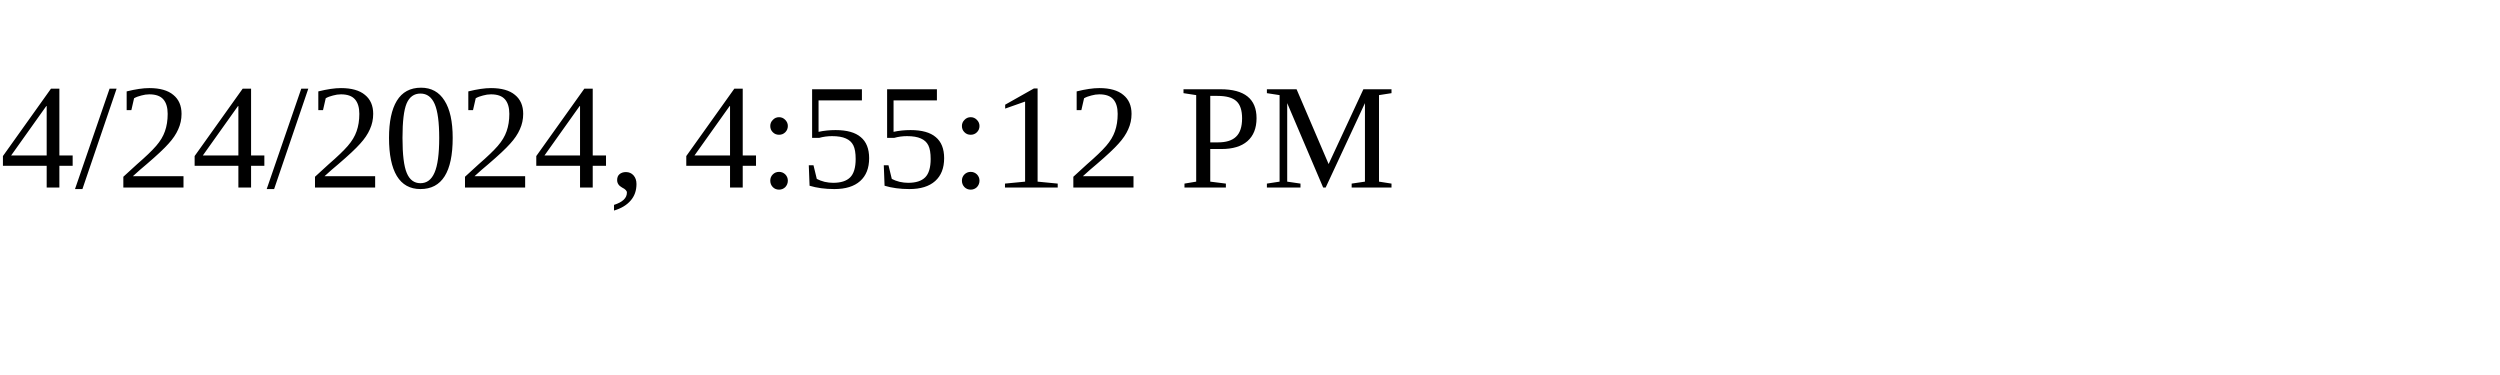
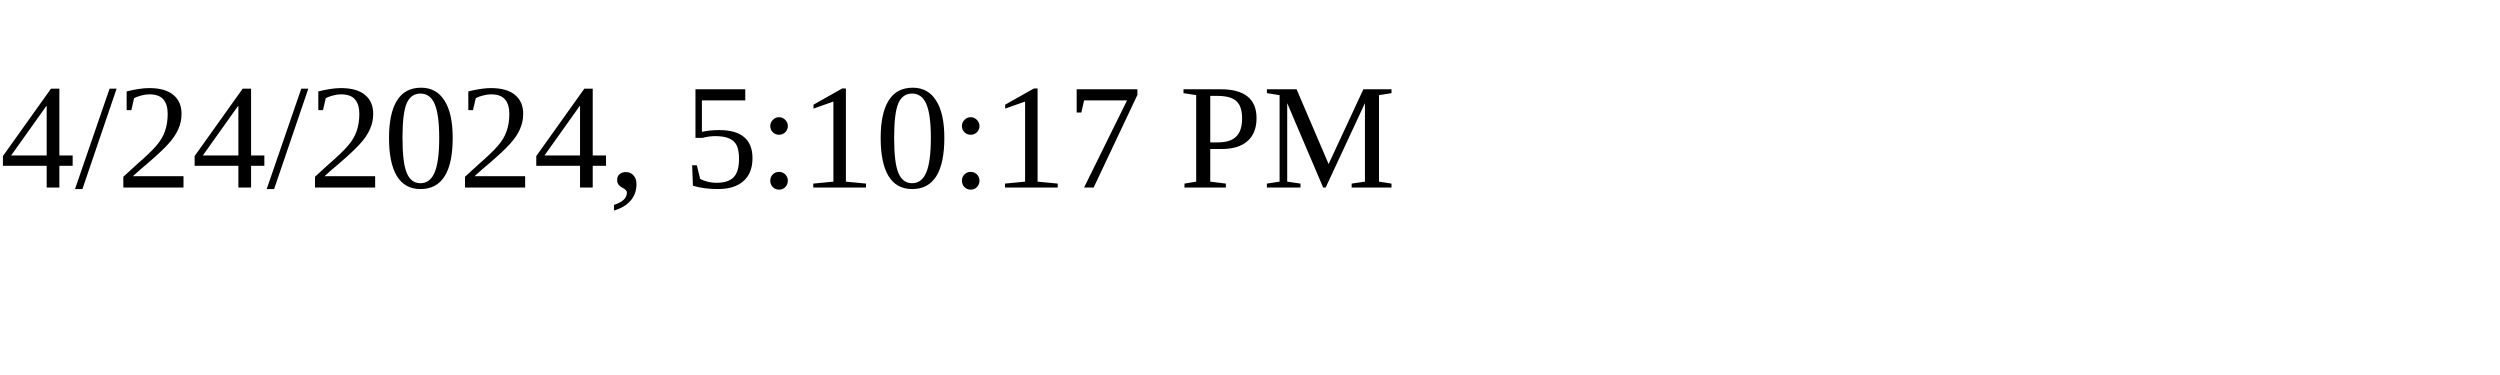
<svg xmlns="http://www.w3.org/2000/svg" height="30" width="200">
-   <text x="0" y="15">4/24/2024, 4:55:12 PM</text>
+   <text x="0" y="15">4/24/2024, 5:10:17 PM</text>
</svg>
